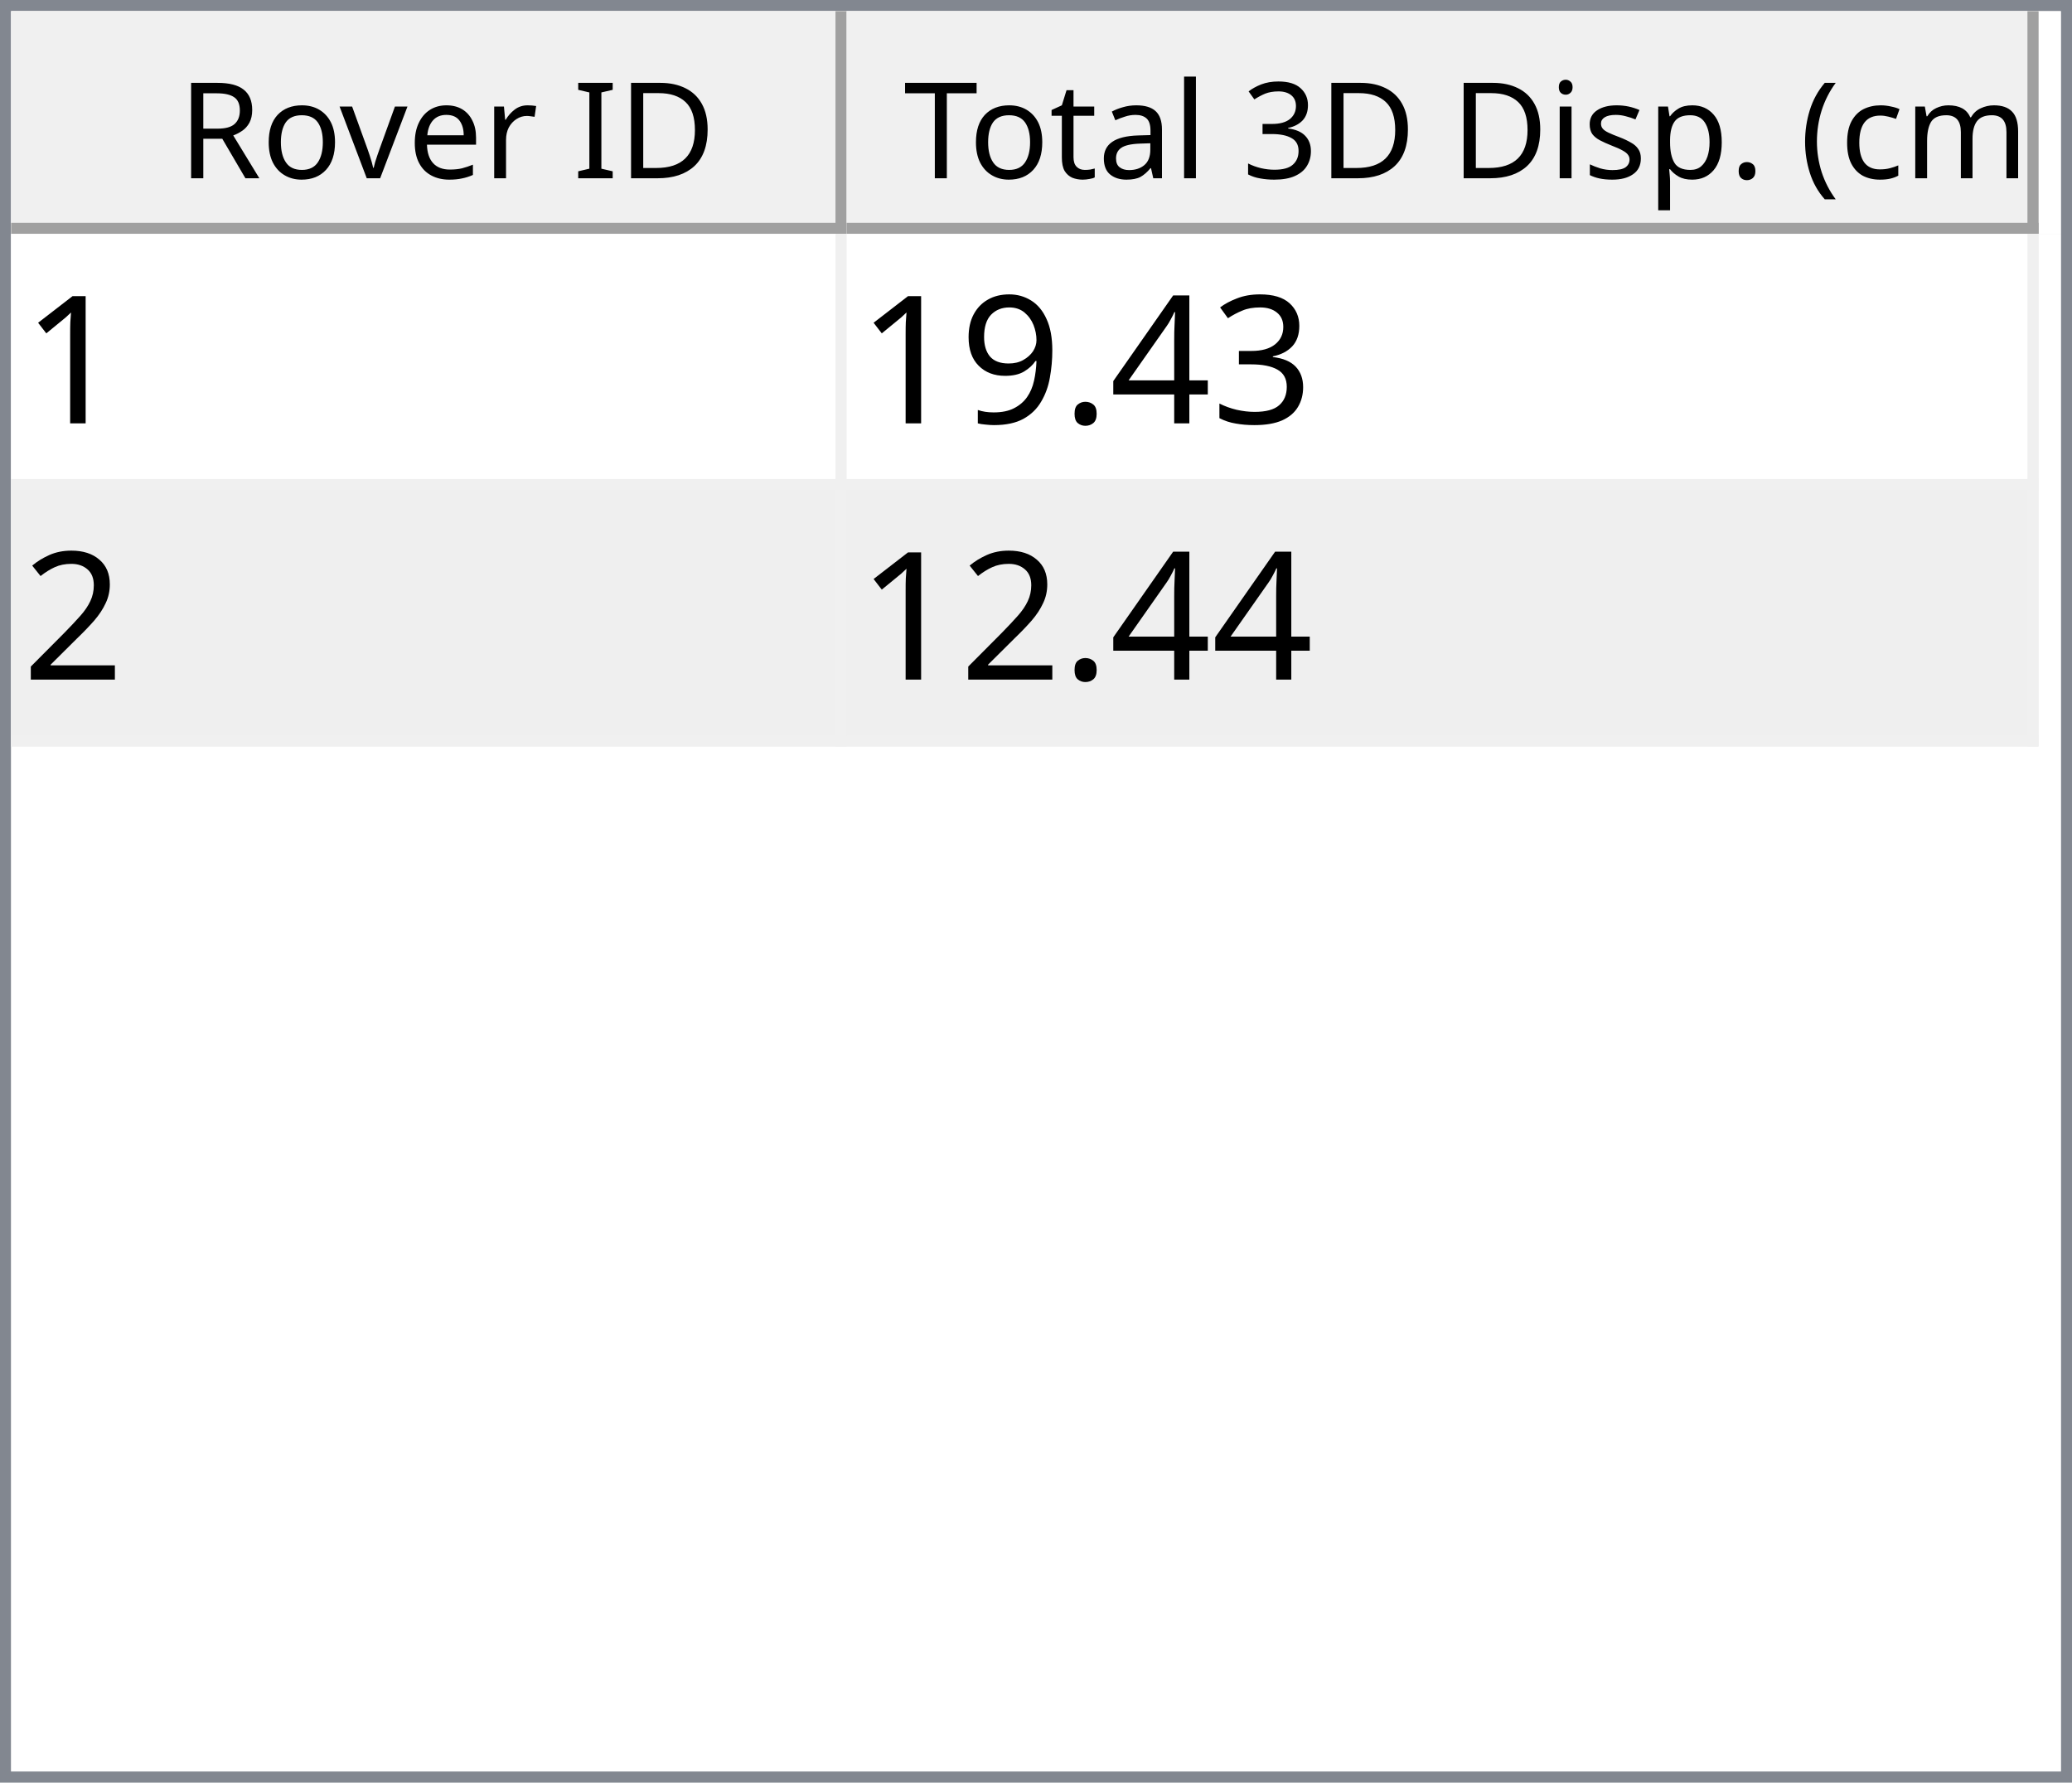
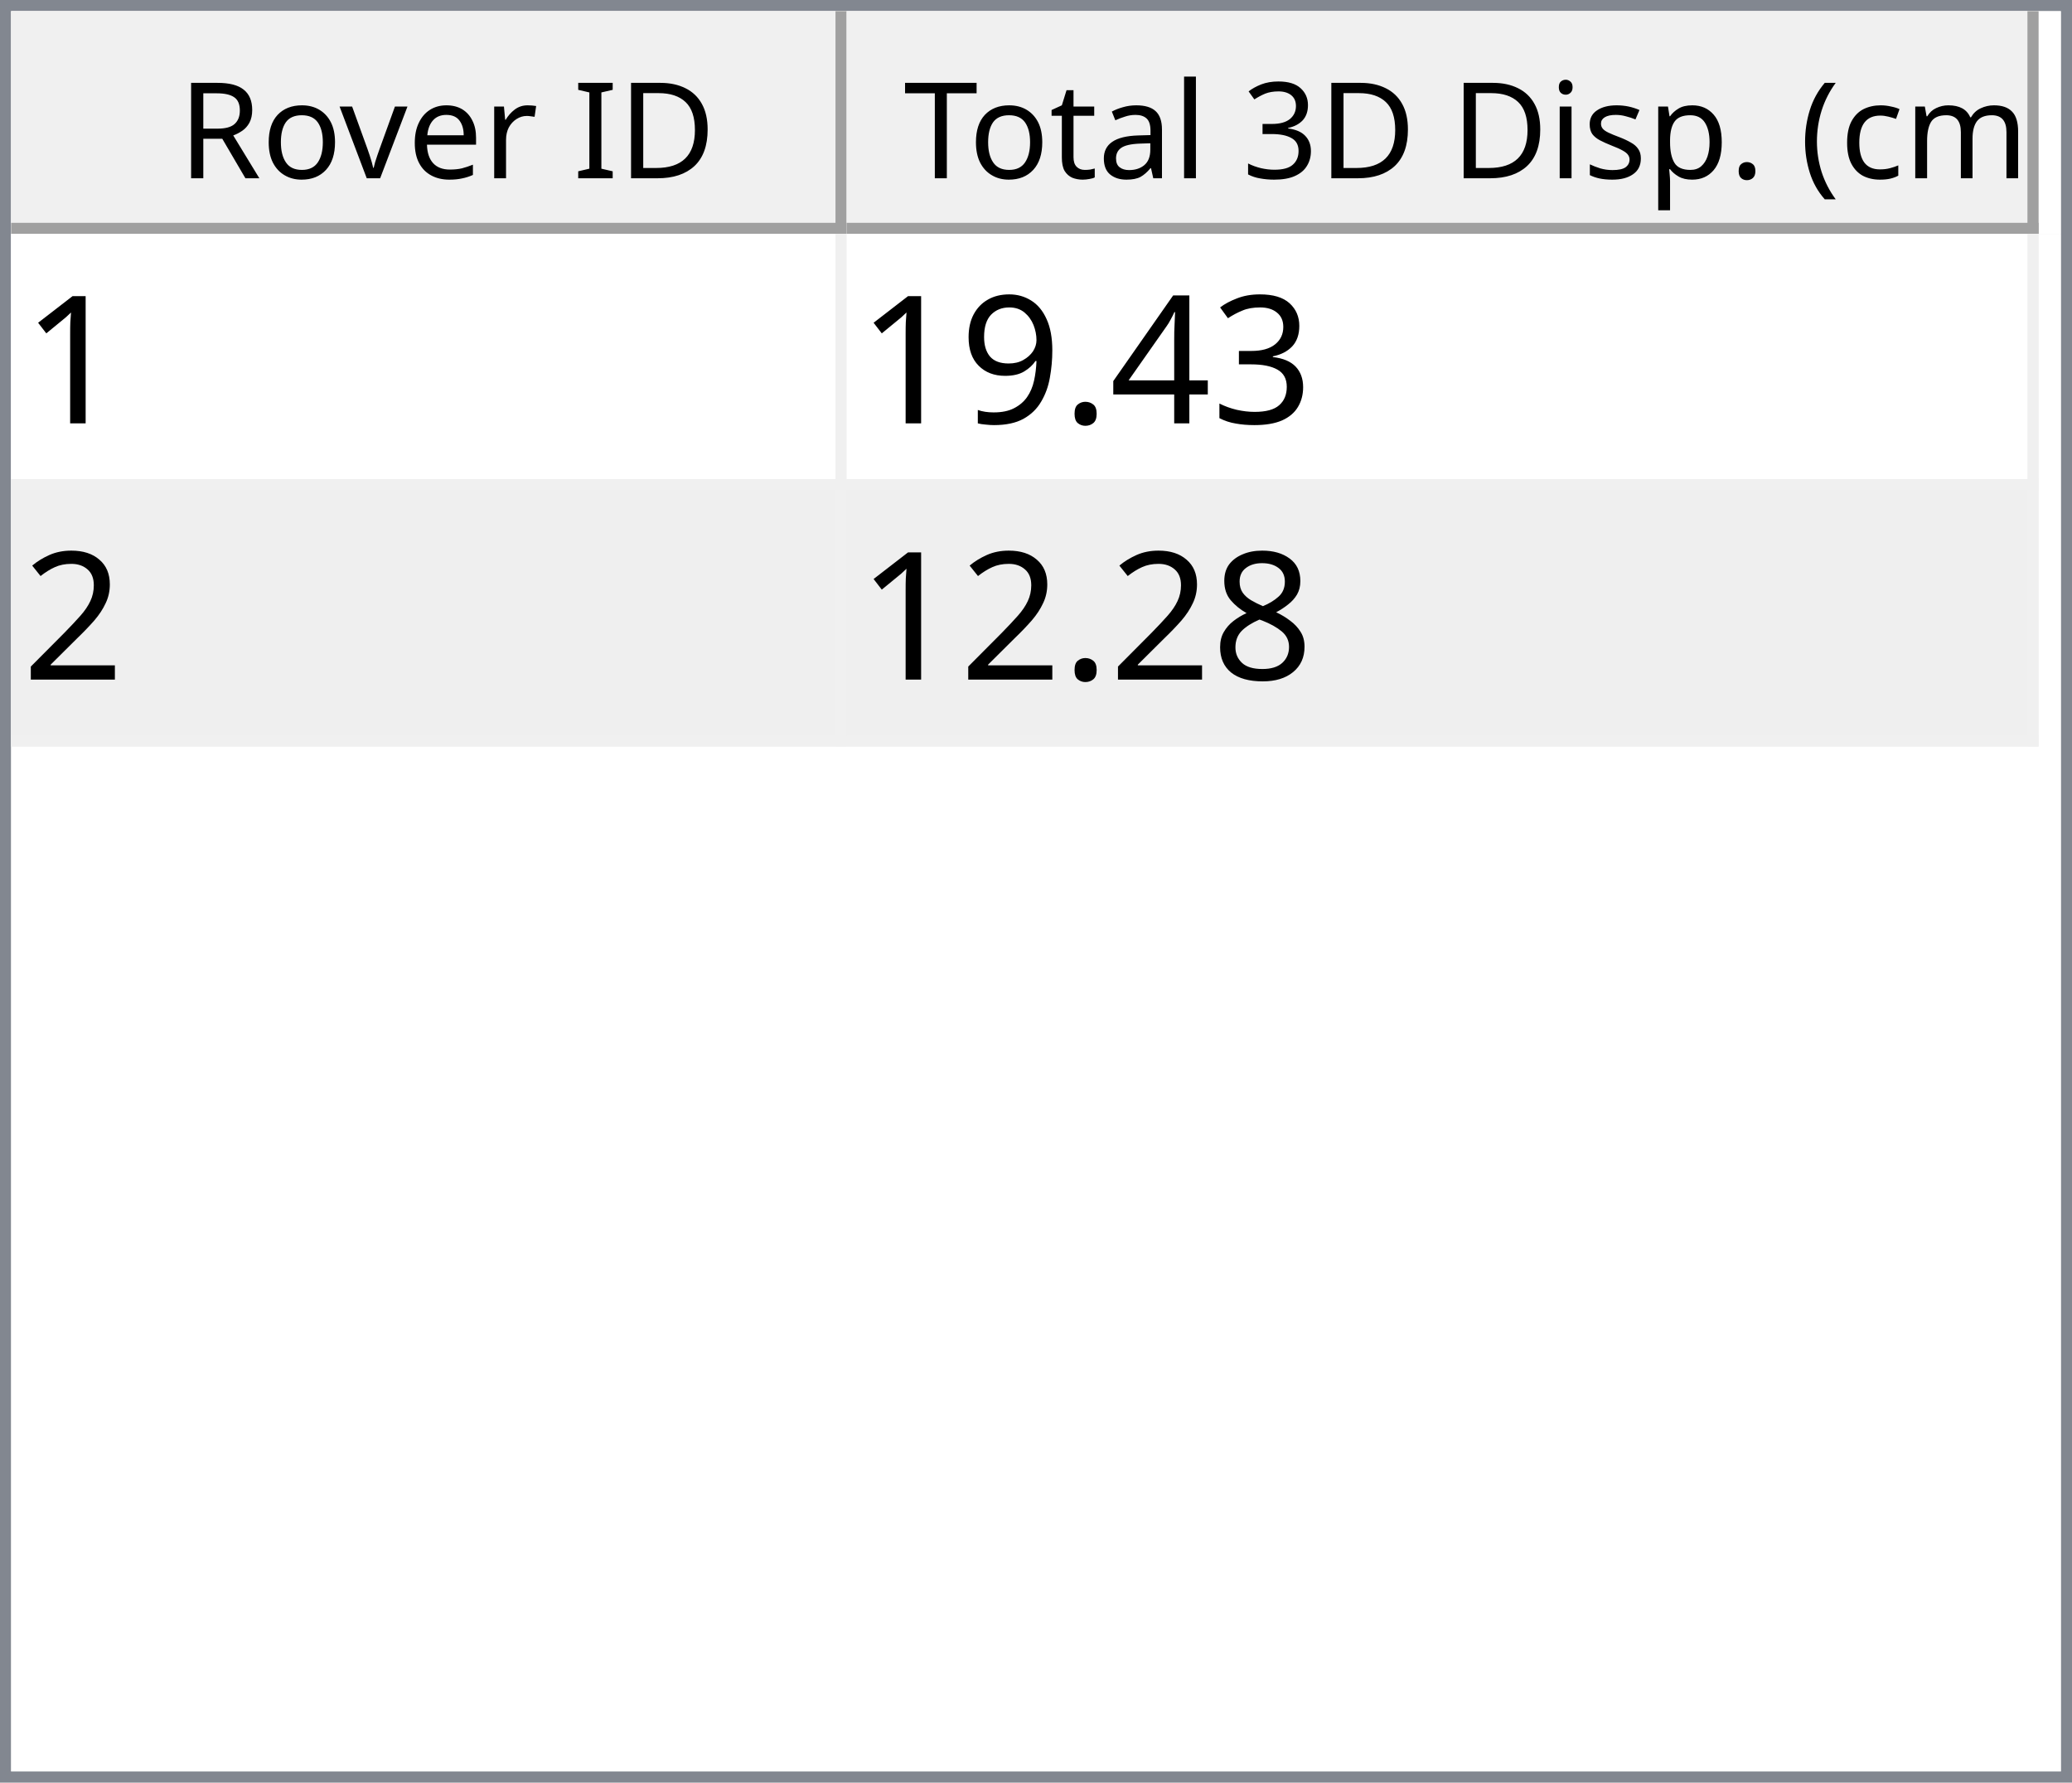
<svg xmlns="http://www.w3.org/2000/svg" style="fill-opacity:1; color-rendering:auto; color-interpolation:auto; text-rendering:auto; stroke:black; stroke-linecap:square; stroke-miterlimit:10; shape-rendering:auto; stroke-opacity:1; fill:black; stroke-dasharray:none; font-weight:normal; stroke-width:1; font-family:'Dialog'; font-style:normal; stroke-linejoin:miter; font-size:12px; stroke-dashoffset:0; image-rendering:auto;" width="186" height="160">
  <defs id="genericDefs" />
  <g>
    <defs id="defs1">
      <clipPath clipPathUnits="userSpaceOnUse" id="clipPath1">
        <path d="M0 0 L186 0 L186 160 L0 160 L0 0 Z" />
      </clipPath>
      <clipPath clipPathUnits="userSpaceOnUse" id="clipPath2">
        <path d="M0 0 L0 160 L186 160 L186 0 Z" />
      </clipPath>
      <clipPath clipPathUnits="userSpaceOnUse" id="clipPath3">
        <path d="M0 0 L0 20 L184 20 L184 0 Z" />
      </clipPath>
      <clipPath clipPathUnits="userSpaceOnUse" id="clipPath4">
        <path d="M0 0 L0 20 L75 20 L75 0 Z" />
      </clipPath>
      <clipPath clipPathUnits="userSpaceOnUse" id="clipPath5">
        <path d="M1 1 L1 19 L74 19 L74 1 Z" />
      </clipPath>
      <clipPath clipPathUnits="userSpaceOnUse" id="clipPath6">
        <path d="M0 0 L0 18 L73 18 L73 0 Z" />
      </clipPath>
      <clipPath clipPathUnits="userSpaceOnUse" id="clipPath7">
        <path d="M-0.5 -0.5 L-0.5 19.5 L74.5 19.5 L74.5 -0.5 Z" />
      </clipPath>
      <clipPath clipPathUnits="userSpaceOnUse" id="clipPath8">
        <path d="M0 0 L0 20 L107 20 L107 0 Z" />
      </clipPath>
      <clipPath clipPathUnits="userSpaceOnUse" id="clipPath9">
        <path d="M1 1 L1 19 L106 19 L106 1 Z" />
      </clipPath>
      <clipPath clipPathUnits="userSpaceOnUse" id="clipPath10">
        <path d="M0 0 L0 18 L105 18 L105 0 Z" />
      </clipPath>
      <clipPath clipPathUnits="userSpaceOnUse" id="clipPath11">
        <path d="M-0.5 -0.5 L-0.5 19.5 L106.5 19.5 L106.5 -0.5 Z" />
      </clipPath>
      <clipPath clipPathUnits="userSpaceOnUse" id="clipPath12">
        <path d="M0 0 L0 138 L184 138 L184 0 Z" />
      </clipPath>
      <clipPath clipPathUnits="userSpaceOnUse" id="clipPath13">
        <path d="M0 0 L0 46 L182 46 L182 0 Z" />
      </clipPath>
      <clipPath clipPathUnits="userSpaceOnUse" id="clipPath14">
        <path d="M-0.5 -0.5 L-0.5 45.5 L181.5 45.5 L181.5 -0.5 Z" />
      </clipPath>
      <clipPath clipPathUnits="userSpaceOnUse" id="clipPath15">
        <path d="M0 0 L0 22 L74 22 L74 0 Z" />
      </clipPath>
      <clipPath clipPathUnits="userSpaceOnUse" id="clipPath16">
        <path d="M0 0 L0 22 L106 22 L106 0 Z" />
      </clipPath>
      <font horiz-adv-x="64.551" id="font1">
        <font-face ascent="107.91" descent="25.098" units-per-em="100" style="font-style:normal; font-family:Segoe UI; font-weight:normal;" />
        <missing-glyph horiz-adv-x="64.551" d="M8.109 0 L8.109 68.266 L56.453 68.266 L56.453 0 L8.109 0 ZM15.328 7.234 L49.219 7.234 L49.219 61.031 L15.328 61.031 L15.328 7.234 Z" />
        <glyph unicode="D" horiz-adv-x="70.117" d="M9.188 0 L9.188 70.016 L28.516 70.016 Q65.531 70.016 65.531 35.891 Q65.531 19.672 55.25 9.836 Q44.969 0 27.734 0 L9.188 0 ZM17.391 62.594 L17.391 7.422 L27.828 7.422 Q41.609 7.422 49.273 14.797 Q56.938 22.172 56.938 35.688 Q56.938 62.594 28.328 62.594 L17.391 62.594 Z" />
        <glyph unicode="I" horiz-adv-x="26.611" d="M17.391 0 L9.188 0 L9.188 70.016 L17.391 70.016 L17.391 0 Z" />
        <glyph unicode=" " horiz-adv-x="27.393" d="" />
        <glyph unicode="r" horiz-adv-x="34.766" d="M34.188 41.891 Q32.078 43.5 28.125 43.5 Q23 43.5 19.555 38.672 Q16.109 33.844 16.109 25.484 L16.109 0 L8.109 0 L8.109 50 L16.109 50 L16.109 39.703 L16.312 39.703 Q18.016 44.969 21.531 47.922 Q25.047 50.875 29.391 50.875 Q32.516 50.875 34.188 50.203 L34.188 41.891 Z" />
        <glyph unicode="e" horiz-adv-x="52.295" d="M48.297 23 L12.984 23 Q13.188 14.656 17.484 10.109 Q21.781 5.562 29.297 5.562 Q37.75 5.562 44.828 11.141 L44.828 3.609 Q38.234 -1.172 27.391 -1.172 Q16.797 -1.172 10.742 5.641 Q4.688 12.453 4.688 24.812 Q4.688 36.469 11.305 43.82 Q17.922 51.172 27.734 51.172 Q37.547 51.172 42.922 44.828 Q48.297 38.484 48.297 27.203 L48.297 23 ZM40.094 29.781 Q40.047 36.719 36.75 40.578 Q33.453 44.438 27.594 44.438 Q21.922 44.438 17.969 40.383 Q14.016 36.328 13.094 29.781 L40.094 29.781 Z" />
        <glyph unicode="v" horiz-adv-x="47.9" d="M47.406 50 L27.484 0 L19.625 0 L0.688 50 L9.469 50 L22.172 13.672 Q23.578 9.672 23.922 6.688 L24.125 6.688 Q24.609 10.453 25.688 13.484 L38.969 50 L47.406 50 Z" />
        <glyph unicode="o" horiz-adv-x="58.594" d="M29 -1.172 Q17.922 -1.172 11.305 5.836 Q4.688 12.844 4.688 24.422 Q4.688 37.016 11.57 44.094 Q18.453 51.172 30.172 51.172 Q41.359 51.172 47.633 44.289 Q53.906 37.406 53.906 25.203 Q53.906 13.234 47.141 6.031 Q40.375 -1.172 29 -1.172 ZM29.594 44.438 Q21.875 44.438 17.383 39.188 Q12.891 33.938 12.891 24.703 Q12.891 15.828 17.43 10.695 Q21.969 5.562 29.594 5.562 Q37.359 5.562 41.531 10.594 Q45.703 15.625 45.703 24.906 Q45.703 34.281 41.531 39.359 Q37.359 44.438 29.594 44.438 Z" />
        <glyph unicode="R" horiz-adv-x="59.814" d="M59.375 0 L49.609 0 L37.891 19.625 Q36.281 22.359 34.766 24.289 Q33.25 26.219 31.664 27.438 Q30.078 28.656 28.25 29.219 Q26.422 29.781 24.125 29.781 L17.391 29.781 L17.391 0 L9.188 0 L9.188 70.016 L30.078 70.016 Q34.672 70.016 38.555 68.867 Q42.438 67.719 45.289 65.375 Q48.141 63.031 49.758 59.547 Q51.375 56.062 51.375 51.375 Q51.375 47.703 50.273 44.656 Q49.172 41.609 47.148 39.211 Q45.125 36.812 42.266 35.133 Q39.406 33.453 35.844 32.516 L35.844 32.328 Q37.594 31.547 38.891 30.547 Q40.188 29.547 41.359 28.18 Q42.531 26.812 43.68 25.078 Q44.828 23.344 46.234 21.047 L59.375 0 ZM17.391 62.594 L17.391 37.203 L28.516 37.203 Q31.594 37.203 34.203 38.133 Q36.812 39.062 38.719 40.797 Q40.625 42.531 41.703 45.047 Q42.781 47.562 42.781 50.688 Q42.781 56.297 39.141 59.445 Q35.5 62.594 28.609 62.594 L17.391 62.594 Z" />
        <glyph unicode=")" horiz-adv-x="30.176" d="M8.297 -15.922 L1.172 -15.922 Q16.406 2.344 16.406 26.812 Q16.406 51.469 1.078 70.016 L8.297 70.016 Q23.531 52.156 23.531 26.703 Q23.531 1.375 8.297 -15.922 Z" />
        <glyph unicode="m" horiz-adv-x="86.133" d="M79.109 0 L71.094 0 L71.094 28.719 Q71.094 37.016 68.531 40.727 Q65.969 44.438 59.906 44.438 Q54.781 44.438 51.195 39.75 Q47.609 35.062 47.609 28.516 L47.609 0 L39.594 0 L39.594 29.688 Q39.594 44.438 28.219 44.438 Q22.953 44.438 19.531 40.016 Q16.109 35.594 16.109 28.516 L16.109 0 L8.109 0 L8.109 50 L16.109 50 L16.109 42.094 L16.312 42.094 Q21.625 51.172 31.844 51.172 Q36.969 51.172 40.773 48.312 Q44.578 45.453 46 40.828 Q51.562 51.172 62.594 51.172 Q79.109 51.172 79.109 30.812 L79.109 0 Z" />
        <glyph unicode="c" horiz-adv-x="46.191" d="M42.188 2.297 Q36.422 -1.172 28.516 -1.172 Q17.828 -1.172 11.258 5.789 Q4.688 12.75 4.688 23.828 Q4.688 36.188 11.766 43.68 Q18.844 51.172 30.672 51.172 Q37.25 51.172 42.281 48.734 L42.281 40.531 Q36.719 44.438 30.375 44.438 Q22.703 44.438 17.797 38.945 Q12.891 33.453 12.891 24.516 Q12.891 15.719 17.508 10.641 Q22.125 5.562 29.891 5.562 Q36.422 5.562 42.188 9.906 L42.188 2.297 Z" />
        <glyph unicode="(" horiz-adv-x="30.176" d="M29.109 -15.922 L21.969 -15.922 Q6.844 1.375 6.844 26.703 Q6.844 52.156 21.969 70.016 L29.203 70.016 Q13.875 51.469 13.875 26.812 Q13.875 2.344 29.109 -15.922 Z" />
        <glyph unicode="." horiz-adv-x="21.68" d="M10.891 -1.078 Q8.641 -1.078 7.055 0.539 Q5.469 2.156 5.469 4.391 Q5.469 6.641 7.055 8.273 Q8.641 9.906 10.891 9.906 Q13.188 9.906 14.797 8.273 Q16.406 6.641 16.406 4.391 Q16.406 2.156 14.797 0.539 Q13.188 -1.078 10.891 -1.078 Z" />
        <glyph unicode="p" horiz-adv-x="58.789" d="M16.312 7.234 L16.109 7.234 L16.109 -23 L8.109 -23 L8.109 50 L16.109 50 L16.109 41.219 L16.312 41.219 Q22.219 51.172 33.594 51.172 Q43.266 51.172 48.688 44.461 Q54.109 37.75 54.109 26.469 Q54.109 13.922 48 6.375 Q41.891 -1.172 31.297 -1.172 Q21.578 -1.172 16.312 7.234 ZM16.109 27.391 L16.109 20.406 Q16.109 14.203 20.141 9.883 Q24.172 5.562 30.375 5.562 Q37.641 5.562 41.773 11.133 Q45.906 16.703 45.906 26.609 Q45.906 34.969 42.047 39.703 Q38.188 44.438 31.594 44.438 Q24.609 44.438 20.359 39.578 Q16.109 34.719 16.109 27.391 Z" />
        <glyph unicode="s" horiz-adv-x="42.432" d="M5.078 1.812 L5.078 10.406 Q11.625 5.562 19.484 5.562 Q30.031 5.562 30.031 12.594 Q30.031 14.594 29.125 15.992 Q28.219 17.391 26.68 18.461 Q25.141 19.531 23.07 20.383 Q21 21.234 18.609 22.172 Q15.281 23.484 12.766 24.828 Q10.25 26.172 8.57 27.859 Q6.891 29.547 6.031 31.695 Q5.172 33.844 5.172 36.719 Q5.172 40.234 6.789 42.945 Q8.406 45.656 11.086 47.484 Q13.766 49.312 17.211 50.242 Q20.656 51.172 24.312 51.172 Q30.812 51.172 35.938 48.922 L35.938 40.828 Q30.422 44.438 23.25 44.438 Q21 44.438 19.195 43.922 Q17.391 43.406 16.094 42.477 Q14.797 41.547 14.086 40.258 Q13.375 38.969 13.375 37.406 Q13.375 35.453 14.086 34.133 Q14.797 32.812 16.164 31.789 Q17.531 30.766 19.484 29.938 Q21.438 29.109 23.922 28.125 Q27.25 26.859 29.883 25.516 Q32.516 24.172 34.375 22.484 Q36.234 20.797 37.234 18.602 Q38.234 16.406 38.234 13.375 Q38.234 9.672 36.602 6.938 Q34.969 4.203 32.234 2.398 Q29.5 0.594 25.93 -0.289 Q22.359 -1.172 18.453 -1.172 Q10.75 -1.172 5.078 1.812 Z" />
        <glyph unicode="i" horiz-adv-x="24.219" d="M12.203 62.703 Q10.062 62.703 8.547 64.164 Q7.031 65.625 7.031 67.875 Q7.031 70.125 8.547 71.609 Q10.062 73.094 12.203 73.094 Q14.406 73.094 15.945 71.609 Q17.484 70.125 17.484 67.875 Q17.484 65.719 15.945 64.211 Q14.406 62.703 12.203 62.703 ZM16.109 0 L8.109 0 L8.109 50 L16.109 50 L16.109 0 Z" />
        <glyph unicode="3" horiz-adv-x="53.906" d="M46.531 19.828 Q46.531 15.094 44.75 11.211 Q42.969 7.328 39.719 4.57 Q36.469 1.812 31.93 0.297 Q27.391 -1.219 21.922 -1.219 Q11.922 -1.219 6 2.594 L6 11.188 Q13.094 5.609 22.219 5.609 Q25.875 5.609 28.828 6.539 Q31.781 7.469 33.906 9.227 Q36.031 10.984 37.18 13.477 Q38.328 15.969 38.328 19.094 Q38.328 32.812 18.797 32.812 L12.984 32.812 L12.984 39.594 L18.5 39.594 Q35.797 39.594 35.797 52.484 Q35.797 64.406 22.609 64.406 Q15.188 64.406 8.688 59.422 L8.688 67.188 Q15.375 71.188 24.609 71.188 Q29 71.188 32.57 69.969 Q36.141 68.75 38.68 66.555 Q41.219 64.359 42.609 61.281 Q44 58.203 44 54.5 Q44 40.672 30.031 36.719 L30.031 36.531 Q33.594 36.141 36.625 34.797 Q39.656 33.453 41.852 31.305 Q44.047 29.156 45.289 26.25 Q46.531 23.344 46.531 19.828 Z" />
        <glyph unicode="l" horiz-adv-x="24.219" d="M16.109 0 L8.109 0 L8.109 74.031 L16.109 74.031 L16.109 0 Z" />
        <glyph unicode="a" horiz-adv-x="50.879" d="M43.891 0 L35.891 0 L35.891 7.812 L35.688 7.812 Q30.469 -1.172 20.312 -1.172 Q12.844 -1.172 8.617 2.781 Q4.391 6.734 4.391 13.281 Q4.391 27.297 20.906 29.594 L35.891 31.688 Q35.891 44.438 25.594 44.438 Q16.547 44.438 9.281 38.281 L9.281 46.484 Q16.656 51.172 26.266 51.172 Q43.891 51.172 43.891 32.516 L43.891 0 ZM35.891 25.297 L23.828 23.641 Q18.266 22.859 15.43 20.875 Q12.594 18.891 12.594 13.875 Q12.594 10.203 15.211 7.883 Q17.828 5.562 22.172 5.562 Q28.125 5.562 32.008 9.742 Q35.891 13.922 35.891 20.312 L35.891 25.297 Z" />
        <glyph unicode="t" horiz-adv-x="33.887" d="M31.297 0.484 Q28.469 -1.078 23.828 -1.078 Q10.688 -1.078 10.688 13.578 L10.688 43.172 L2.094 43.172 L2.094 50 L10.688 50 L10.688 62.203 L18.703 64.797 L18.703 50 L31.297 50 L31.297 43.172 L18.703 43.172 L18.703 14.984 Q18.703 9.969 20.414 7.82 Q22.125 5.672 26.078 5.672 Q29.109 5.672 31.297 7.328 L31.297 0.484 Z" />
        <glyph unicode="T" horiz-adv-x="52.393" d="M50.594 62.594 L30.375 62.594 L30.375 0 L22.172 0 L22.172 62.594 L2 62.594 L2 70.016 L50.594 70.016 L50.594 62.594 Z" />
      </font>
      <font horiz-adv-x="75.0" id="font2">
        <font-face ascent="100.537" descent="21.973" units-per-em="100" style="font-style:normal; font-family:sans-serif; font-weight:normal;" />
        <missing-glyph horiz-adv-x="75.0" d="M12.5 0 L12.5 62.5 L62.5 62.5 L62.5 0 L12.5 0 ZM14.062 1.562 L60.938 1.562 L60.938 60.938 L14.062 60.938 L14.062 1.562 Z" />
        <glyph unicode="1" horiz-adv-x="55.615" d="M37.25 0 L28.469 0 L28.469 56 Q25.297 52.984 20.141 49.953 Q14.984 46.922 10.891 45.406 L10.891 53.906 Q18.266 57.375 23.781 62.305 Q29.297 67.234 31.594 71.875 L37.25 71.875 L37.25 0 Z" />
        <glyph unicode="3" horiz-adv-x="55.615" d="M4.203 18.891 L12.984 20.062 Q14.5 12.594 18.141 9.297 Q21.781 6 27 6 Q33.203 6 37.477 10.297 Q41.75 14.594 41.75 20.953 Q41.75 27 37.797 30.93 Q33.844 34.859 27.734 34.859 Q25.25 34.859 21.531 33.891 L22.516 41.609 Q23.391 41.5 23.922 41.5 Q29.547 41.5 34.039 44.43 Q38.531 47.359 38.531 53.469 Q38.531 58.297 35.258 61.477 Q31.984 64.656 26.812 64.656 Q21.688 64.656 18.266 61.43 Q14.844 58.203 13.875 51.766 L5.078 53.328 Q6.688 62.156 12.398 67.016 Q18.109 71.875 26.609 71.875 Q32.469 71.875 37.398 69.359 Q42.328 66.844 44.945 62.5 Q47.562 58.156 47.562 53.266 Q47.562 48.641 45.07 44.828 Q42.578 41.016 37.703 38.766 Q44.047 37.312 47.562 32.695 Q51.078 28.078 51.078 21.141 Q51.078 11.766 44.242 5.25 Q37.406 -1.266 26.953 -1.266 Q17.531 -1.266 11.305 4.352 Q5.078 9.969 4.203 18.891 Z" />
        <glyph unicode="4" horiz-adv-x="55.615" d="M32.328 0 L32.328 17.141 L1.266 17.141 L1.266 25.203 L33.938 71.578 L41.109 71.578 L41.109 25.203 L50.781 25.203 L50.781 17.141 L41.109 17.141 L41.109 0 L32.328 0 ZM32.328 25.203 L32.328 57.469 L9.906 25.203 L32.328 25.203 Z" />
        <glyph unicode="." horiz-adv-x="27.783" d="M9.078 0 L9.078 10.016 L19.094 10.016 L19.094 0 L9.078 0 Z" />
        <glyph unicode="9" horiz-adv-x="55.615" d="M5.469 16.547 L13.922 17.328 Q14.984 11.375 18.016 8.688 Q21.047 6 25.781 6 Q29.828 6 32.883 7.859 Q35.938 9.719 37.891 12.82 Q39.844 15.922 41.164 21.195 Q42.484 26.469 42.484 31.938 Q42.484 32.516 42.438 33.688 Q39.797 29.5 35.234 26.883 Q30.672 24.266 25.344 24.266 Q16.453 24.266 10.305 30.711 Q4.156 37.156 4.156 47.703 Q4.156 58.594 10.578 65.234 Q17 71.875 26.656 71.875 Q33.641 71.875 39.43 68.117 Q45.219 64.359 48.219 57.398 Q51.219 50.438 51.219 37.25 Q51.219 23.531 48.242 15.406 Q45.266 7.281 39.383 3.031 Q33.5 -1.219 25.594 -1.219 Q17.188 -1.219 11.867 3.445 Q6.547 8.109 5.469 16.547 ZM41.453 48.141 Q41.453 55.719 37.43 60.156 Q33.406 64.594 27.734 64.594 Q21.875 64.594 17.531 59.812 Q13.188 55.031 13.188 47.406 Q13.188 40.578 17.312 36.305 Q21.438 32.031 27.484 32.031 Q33.594 32.031 37.523 36.305 Q41.453 40.578 41.453 48.141 Z" />
        <glyph unicode="2" horiz-adv-x="55.615" d="M50.344 8.453 L50.344 0 L3.031 0 Q2.938 3.172 4.047 6.109 Q5.859 10.938 9.836 15.625 Q13.812 20.312 21.344 26.469 Q33.016 36.031 37.117 41.625 Q41.219 47.219 41.219 52.203 Q41.219 57.422 37.477 61.008 Q33.734 64.594 27.734 64.594 Q21.391 64.594 17.578 60.789 Q13.766 56.984 13.719 50.25 L4.688 51.172 Q5.609 61.281 11.664 66.578 Q17.719 71.875 27.938 71.875 Q38.234 71.875 44.242 66.164 Q50.25 60.453 50.25 52 Q50.25 47.703 48.492 43.555 Q46.734 39.406 42.656 34.812 Q38.578 30.219 29.109 22.219 Q21.188 15.578 18.945 13.211 Q16.703 10.844 15.234 8.453 L50.344 8.453 Z" />
+         <glyph unicode="8" horiz-adv-x="55.615" d="M17.672 38.812 Q12.203 40.828 9.57 44.539 Q6.938 48.25 6.938 53.422 Q6.938 61.234 12.555 66.555 Q18.172 71.875 27.484 71.875 Q36.859 71.875 42.578 66.43 Q48.297 60.984 48.297 53.172 Q48.297 48.188 45.68 44.508 Q43.062 40.828 37.75 38.812 Q44.344 36.672 47.781 31.883 Q51.219 27.094 51.219 20.453 Q51.219 11.281 44.727 5.031 Q38.234 -1.219 27.641 -1.219 Q17.047 -1.219 10.547 5.055 Q4.047 11.328 4.047 20.703 Q4.047 27.688 7.594 32.398 Q11.141 37.109 17.672 38.812 ZM15.922 53.719 Q15.922 48.641 19.195 45.414 Q22.469 42.188 27.688 42.188 Q32.766 42.188 36.016 45.383 Q39.266 48.578 39.266 53.219 Q39.266 58.062 35.914 61.359 Q32.562 64.656 27.594 64.656 Q22.562 64.656 19.242 61.43 Q15.922 58.203 15.922 53.719 ZM13.094 20.656 Q13.094 16.891 14.875 13.375 Q16.656 9.859 20.172 7.93 Q23.688 6 27.734 6 Q34.031 6 38.133 10.055 Q42.234 14.109 42.234 20.359 Q42.234 26.703 38.016 30.859 Q33.797 35.016 27.438 35.016 Q21.234 35.016 17.164 30.914 Q13.094 26.812 13.094 20.656 Z" />
      </font>
    </defs>
    <g style="fill:white; stroke:white;">
      <rect x="0" y="0" width="186" style="clip-path:url(#clipPath1); stroke:none;" height="160" />
    </g>
    <g style="fill:white; text-rendering:optimizeSpeed; color-rendering:optimizeSpeed; image-rendering:optimizeSpeed; shape-rendering:crispEdges; stroke:white; color-interpolation:sRGB;">
      <rect x="0" width="186" height="160" y="0" style="stroke:none;" />
      <path style="stroke:none;" d="M0 160 L186 160 L186 0 L0 0 Z" />
    </g>
    <g style="fill:rgb(240,240,240); font-family:'Segoe UI'; stroke:rgb(240,240,240);">
      <rect x="0" y="0" width="186" style="clip-path:url(#clipPath2); stroke:none;" height="160" />
    </g>
    <g style="fill:rgb(130,135,144); font-family:'Segoe UI'; stroke:rgb(130,135,144);">
      <path d="M0 0 L186 0 L186 160 L0 160 L0 0 ZM1 1 L185 1 L185 159 L1 159 L1 1 Z" style="fill-rule:evenodd; clip-path:url(#clipPath2); stroke:none;" />
    </g>
    <g style="fill:white; font-family:'Segoe UI'; stroke:white;" transform="translate(1,1)">
      <rect x="0" y="0" width="184" style="clip-path:url(#clipPath3); stroke:none;" height="20" />
    </g>
    <g style="fill:rgb(240,240,240); font-family:'Segoe UI'; stroke:rgb(240,240,240);" transform="translate(1,1)">
      <rect x="0" y="0" width="75" style="clip-path:url(#clipPath4); stroke:none;" height="20" />
    </g>
    <g style="font-family:'Segoe UI';" transform="translate(2,2)">
      <text x="14" xml:space="preserve" y="14" style="clip-path:url(#clipPath6); stroke:none;">Rover ID</text>
    </g>
    <g style="fill:rgb(160,160,160); font-family:'Segoe UI'; stroke:rgb(160,160,160); stroke-linejoin:bevel;" transform="translate(1.5,1.5)">
      <line x1="74" x2="74" y1="0" style="fill:none; clip-path:url(#clipPath7);" y2="19" />
    </g>
    <g style="fill:rgb(160,160,160); font-family:'Segoe UI'; stroke:rgb(160,160,160); stroke-linejoin:bevel;" transform="matrix(1,0,0,1,1,1) translate(0.5,0.5)">
      <line x1="0" x2="74" y1="19" style="fill:none; clip-path:url(#clipPath7);" y2="19" />
    </g>
    <g style="fill:rgb(240,240,240); font-family:'Segoe UI'; stroke:rgb(240,240,240);" transform="translate(76,1)">
      <rect x="0" y="0" width="107" style="clip-path:url(#clipPath8); stroke:none;" height="20" />
    </g>
    <g style="font-family:'Segoe UI';" transform="translate(77,2)">
      <text x="1" xml:space="preserve" y="14" style="clip-path:url(#clipPath10); stroke:none;"> Total 3D Disp. (cm)</text>
    </g>
    <g style="fill:rgb(160,160,160); font-family:'Segoe UI'; stroke:rgb(160,160,160); stroke-linejoin:bevel;" transform="translate(76.5,1.5)">
      <line x1="106" x2="106" y1="0" style="fill:none; clip-path:url(#clipPath11);" y2="19" />
    </g>
    <g style="fill:rgb(160,160,160); font-family:'Segoe UI'; stroke:rgb(160,160,160); stroke-linejoin:bevel;" transform="matrix(1,0,0,1,76,1) translate(0.5,0.5)">
      <line x1="0" x2="106" y1="19" style="fill:none; clip-path:url(#clipPath11);" y2="19" />
    </g>
    <g style="fill:white; font-family:'Segoe UI'; stroke:white;" transform="translate(1,21)">
      <rect x="0" y="0" width="184" style="clip-path:url(#clipPath12); stroke:none;" height="138" />
    </g>
    <g style="fill:rgb(240,240,240); font-size:16px; font-family:sans-serif; stroke:rgb(240,240,240);" transform="translate(1,21)">
      <rect x="0" y="0" width="182" style="clip-path:url(#clipPath13); stroke:none;" height="46" />
      <line transform="translate(0.5,0.5)" x1="0" x2="181" y1="22" style="clip-path:url(#clipPath14); fill:none; stroke-linejoin:bevel;" y2="22" />
    </g>
    <g transform="matrix(1,0,0,1,1,21) translate(0.5,0.5)" style="fill:rgb(240,240,240); font-size:16px; font-family:sans-serif; stroke:rgb(240,240,240); stroke-linejoin:bevel;">
      <line x1="0" x2="181" y1="45" style="fill:none; clip-path:url(#clipPath14);" y2="45" />
    </g>
    <g transform="matrix(1,0,0,1,1,21) translate(0.5,0.5)" style="fill:rgb(240,240,240); font-size:16px; font-family:sans-serif; stroke:rgb(240,240,240); stroke-linejoin:bevel;">
      <line x1="74" x2="74" y1="0" style="fill:none; clip-path:url(#clipPath14);" y2="45" />
    </g>
    <g transform="matrix(1,0,0,1,1,21) translate(0.5,0.5)" style="fill:rgb(240,240,240); font-size:16px; font-family:sans-serif; stroke:rgb(240,240,240); stroke-linejoin:bevel;">
      <line x1="181" x2="181" y1="0" style="fill:none; clip-path:url(#clipPath14);" y2="45" />
    </g>
    <g style="fill:white; font-size:16px; font-family:sans-serif; stroke:white;" transform="matrix(1,0,0,1,1,21)">
      <rect x="0" y="0" width="74" style="clip-path:url(#clipPath15); stroke:none;" height="22" />
      <text x="1" y="17" style="fill:black; clip-path:url(#clipPath15); stroke:none;" xml:space="preserve">1</text>
    </g>
    <g style="fill:white; font-size:16px; font-family:sans-serif; stroke:white;" transform="matrix(1,0,0,1,1,21) translate(75,0)">
      <rect x="0" y="0" width="106" style="clip-path:url(#clipPath16); stroke:none;" height="22" />
      <text x="1" y="17" style="fill:black; clip-path:url(#clipPath16); stroke:none;" xml:space="preserve">19.43</text>
    </g>
    <g style="fill:rgb(239,239,239); font-size:16px; font-family:sans-serif; stroke:rgb(239,239,239);" transform="matrix(1,0,0,1,1,21) translate(0,23)">
      <rect x="0" y="0" width="74" style="clip-path:url(#clipPath15); stroke:none;" height="22" />
      <text x="1" y="17" style="fill:black; clip-path:url(#clipPath15); stroke:none;" xml:space="preserve">2</text>
    </g>
    <g style="fill:rgb(239,239,239); font-size:16px; font-family:sans-serif; stroke:rgb(239,239,239);" transform="matrix(1,0,0,1,1,21) translate(75,23)">
      <rect x="0" y="0" width="106" style="clip-path:url(#clipPath16); stroke:none;" height="22" />
-       <text x="1" y="17" style="fill:black; clip-path:url(#clipPath16); stroke:none;" xml:space="preserve">12.44</text>
+       <text x="1" y="17" style="fill:black; clip-path:url(#clipPath16); stroke:none;" xml:space="preserve">12.28</text>
    </g>
  </g>
</svg>
